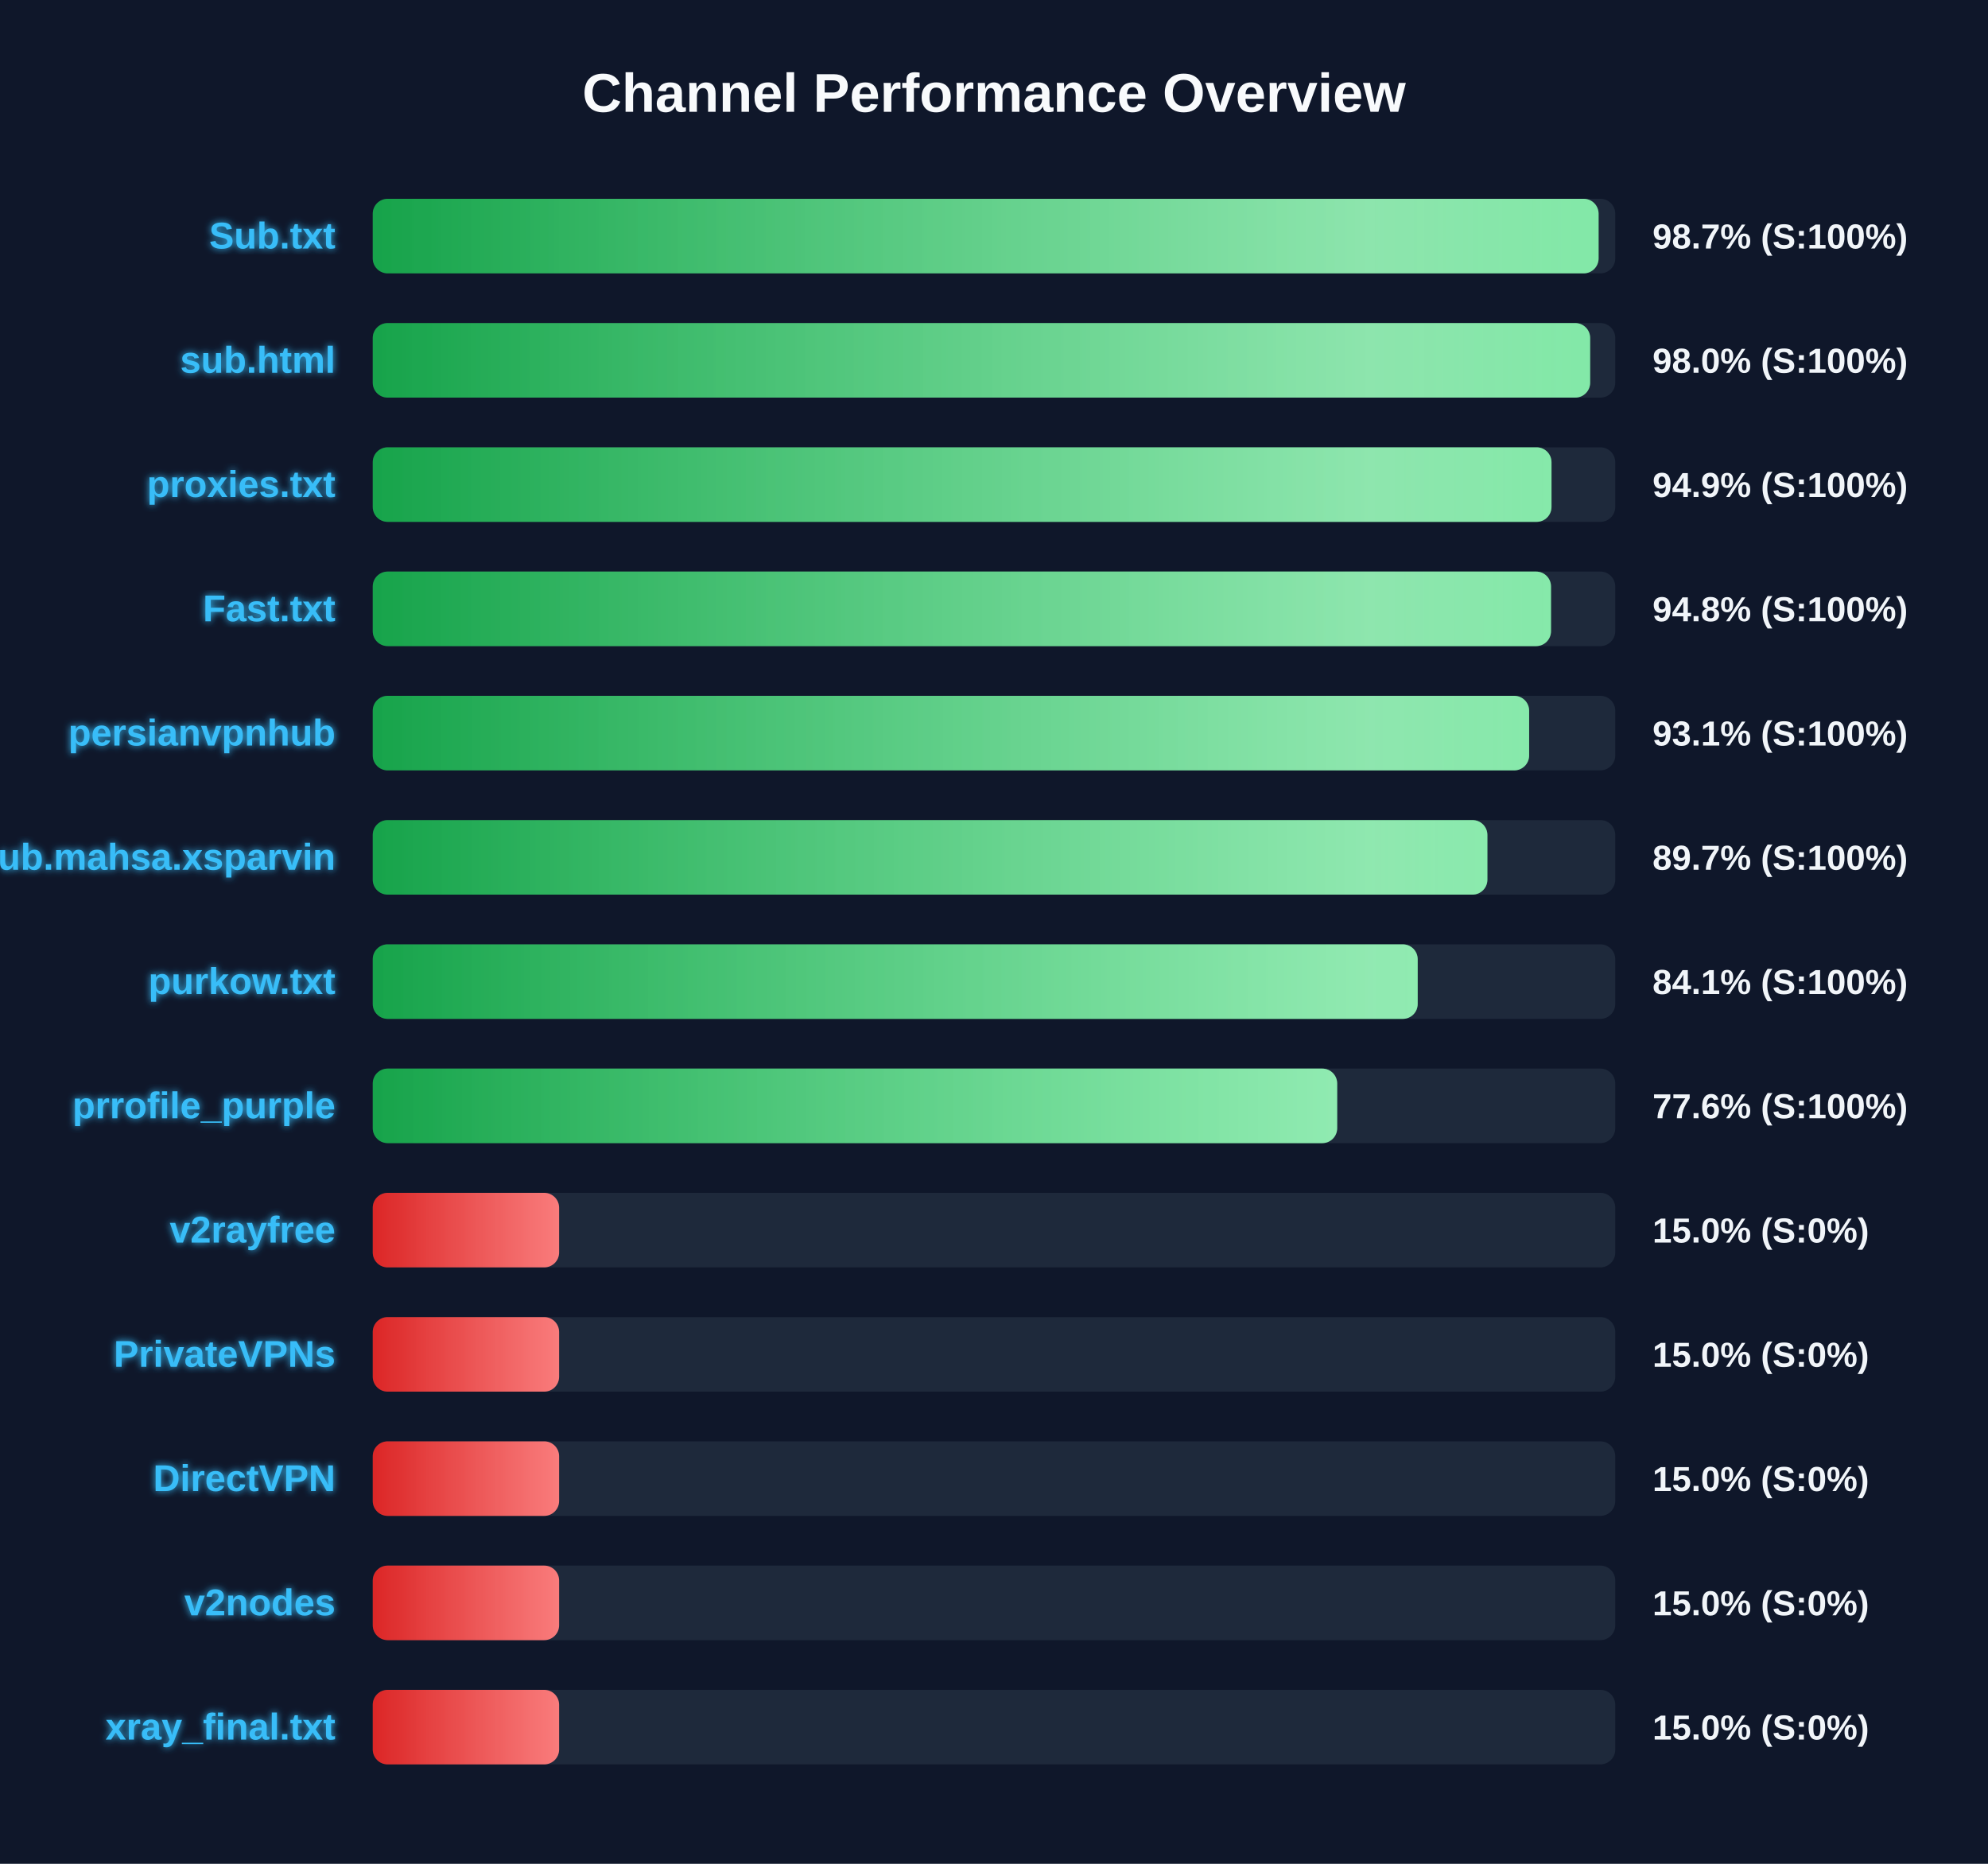
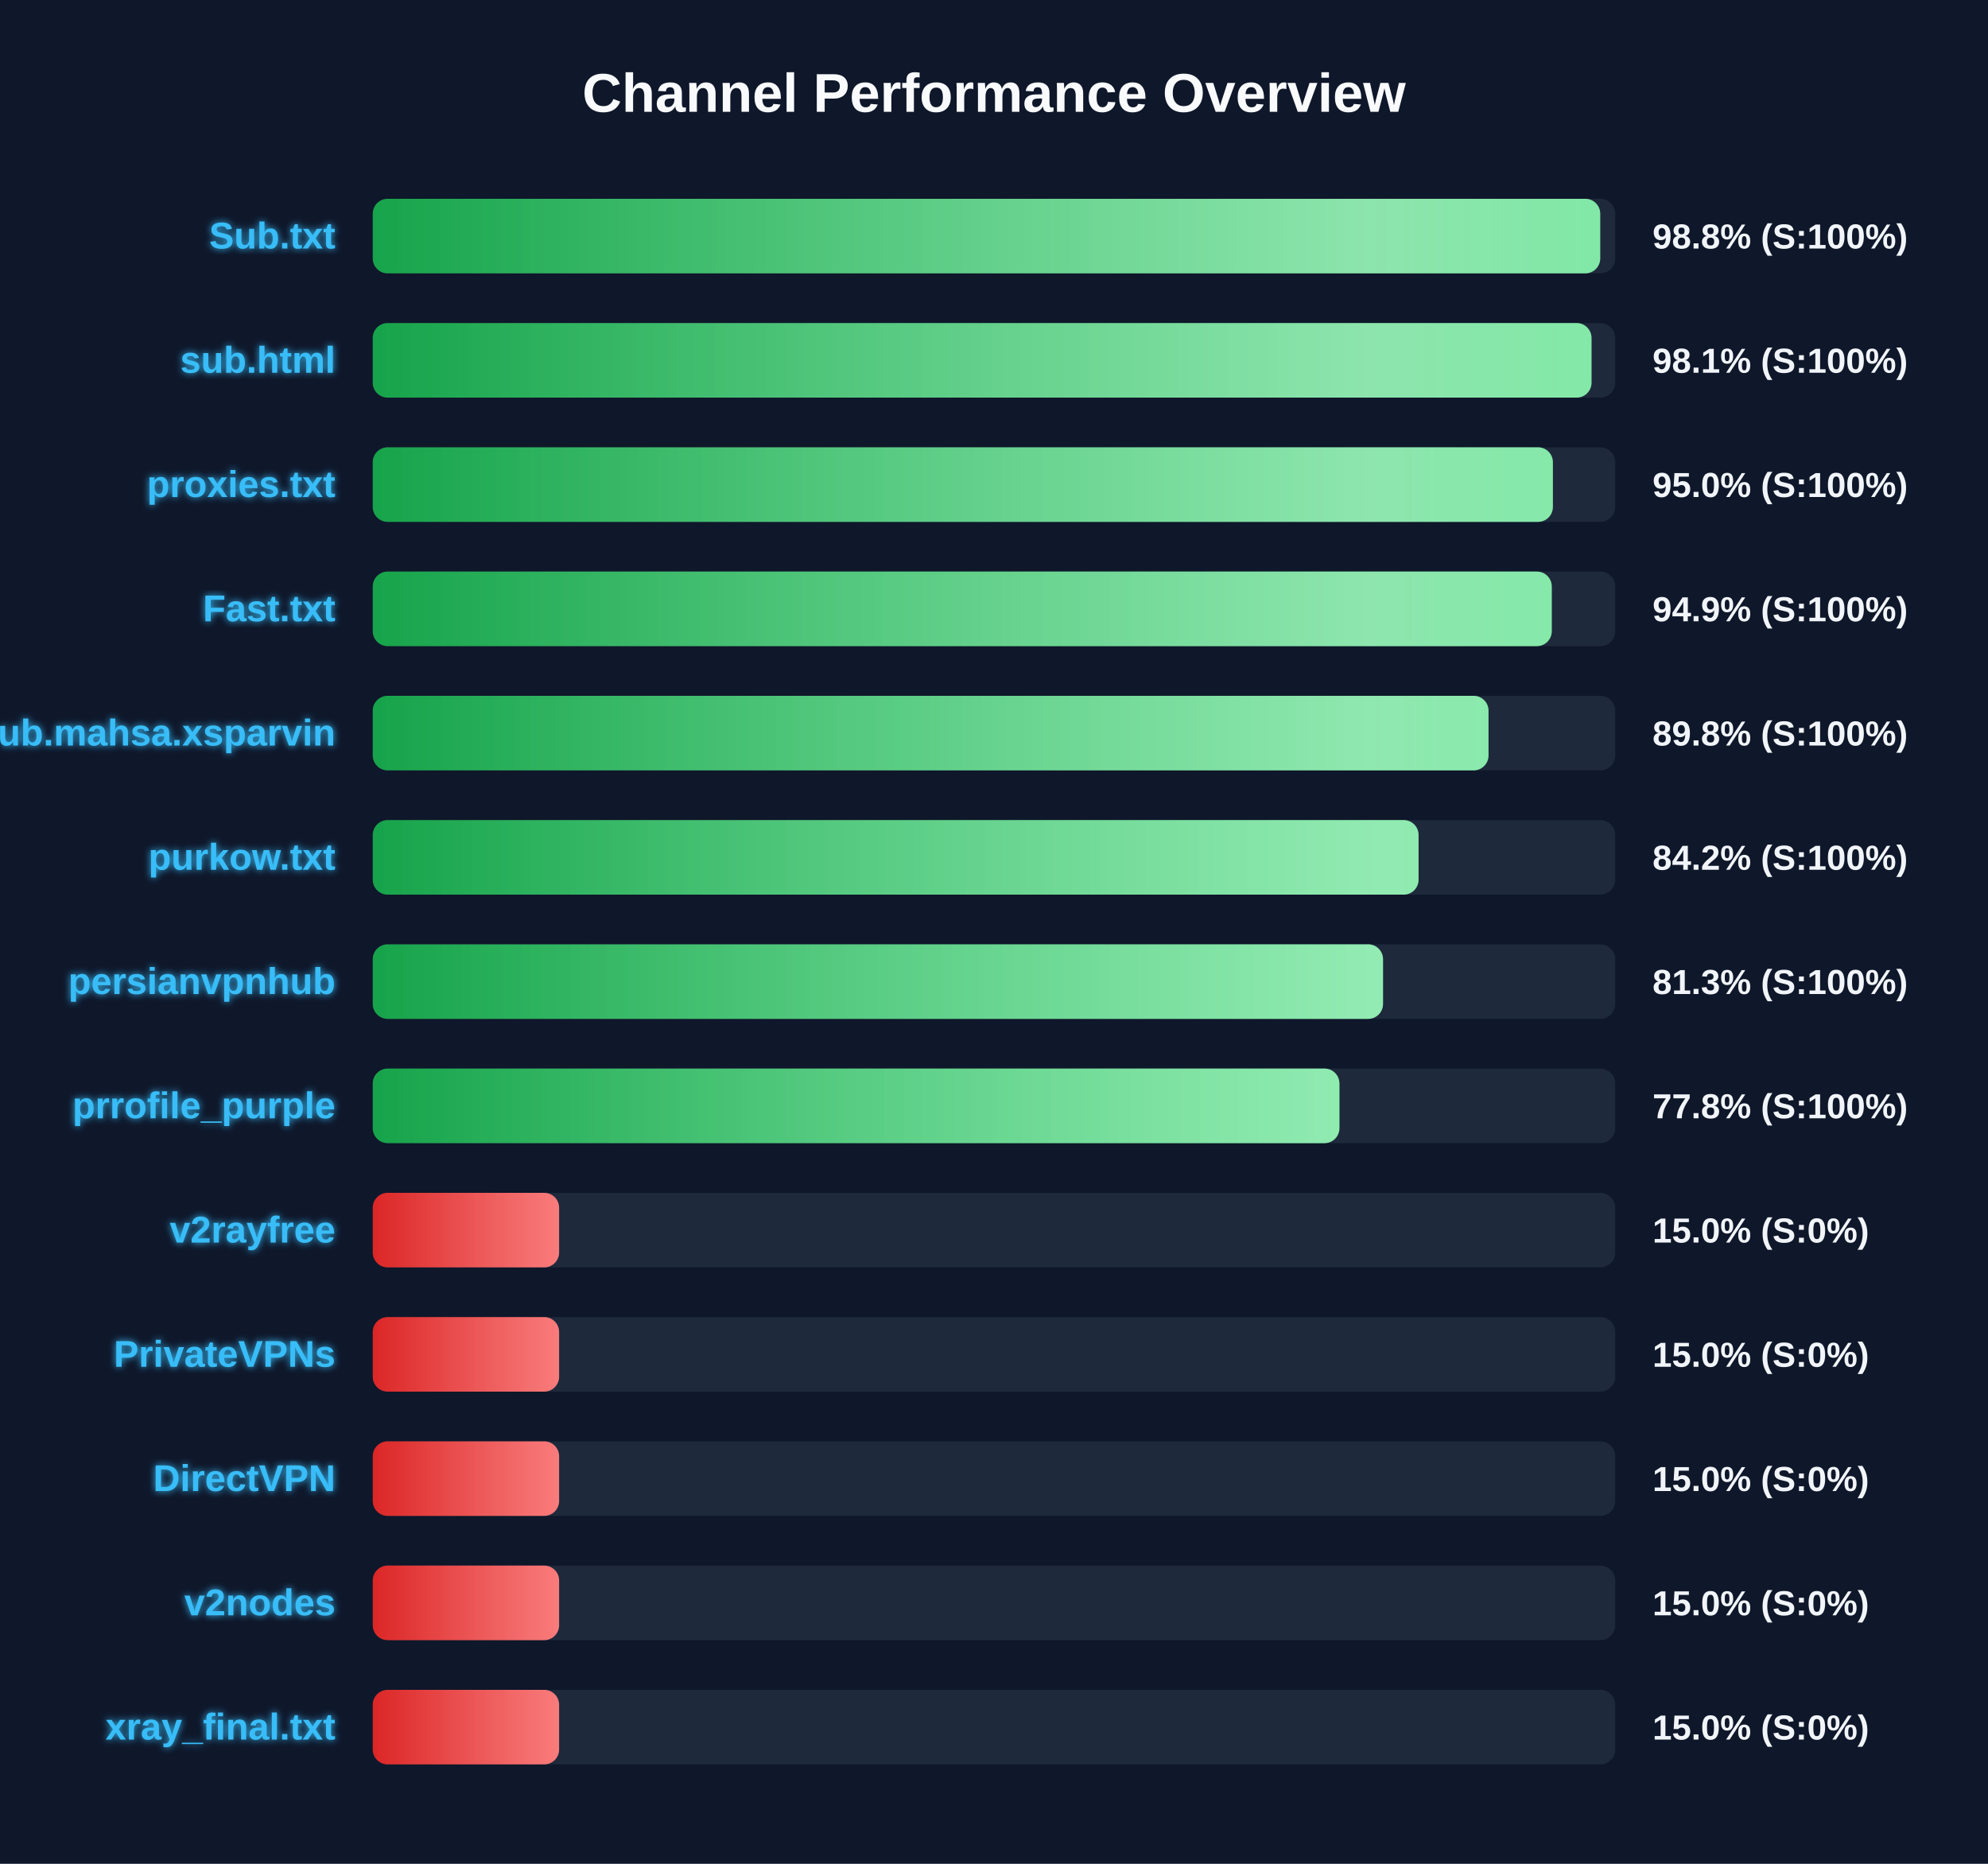
<svg xmlns="http://www.w3.org/2000/svg" width="800" height="750" version="1.1">
  <defs>
    <linearGradient id="grad-green" x1="0%" y1="0%" x2="100%" y2="0%">
      <stop offset="0%" stop-color="#16a34a" />
      <stop offset="100%" stop-color="#4ade80" />
    </linearGradient>
    <linearGradient id="grad-yellow" x1="0%" y1="0%" x2="100%" y2="0%">
      <stop offset="0%" stop-color="#ca8a04" />
      <stop offset="100%" stop-color="#fde047" />
    </linearGradient>
    <linearGradient id="grad-red" x1="0%" y1="0%" x2="100%" y2="0%">
      <stop offset="0%" stop-color="#dc2626" />
      <stop offset="100%" stop-color="#f87171" />
    </linearGradient>
    <linearGradient id="shimmer" x1="0%" y1="0%" x2="100%" y2="0%">
      <stop offset="0%" stop-color="rgba(255,255,255,0)" />
      <stop offset="50%" stop-color="rgba(255,255,255,0.4)" />
      <stop offset="100%" stop-color="rgba(255,255,255,0)" />
    </linearGradient>
    <filter id="glow" x="-20%" y="-20%" width="140%" height="140%">
      <feGaussianBlur stdDeviation="1.5" result="blur" />
      <feComposite in="SourceGraphic" in2="blur" operator="over" />
    </filter>
  </defs>
  <style>
        .bg-rect { fill: #0f172a; }
        .title { font: bold 22px 'Segoe UI', Arial, sans-serif; fill: #f8fafc; }
        .row { font: bold 15px 'Segoe UI', Arial, sans-serif; fill: #38bdf8; filter: url(#glow); }
        .score { font: bold 14px 'Segoe UI', Arial, sans-serif; fill: #f1f5f9; }
        @keyframes shimmer-anim {
            0% { transform: translateX(-100%); }
            100% { transform: translateX(200%); }
        }
        .shimmer-rect {
            animation: shimmer-anim 2.5s infinite linear;
        }
    </style>
  <rect width="100%" height="100%" class="bg-rect" />
  <text x="400" y="45" text-anchor="middle" class="title">Channel Performance Overview</text>
  <rect x="150" y="80" width="500" height="30" fill="#1e293b" rx="6" />
  <clipPath id="clip-0">
-     <rect x="150" y="80" width="493.3" height="30" rx="6" />
+     <rect x="150" y="80" width="493.95" height="30" rx="6" />
  </clipPath>
-   <rect x="150" y="80" width="493.3" height="30" fill="url(#grad-green)" rx="6" />
+   <rect x="150" y="80" width="493.95" height="30" fill="url(#grad-green)" rx="6" />
  <g clip-path="url(#clip-0)">
    <rect x="150" y="80" width="100%" height="30" fill="url(#shimmer)" class="shimmer-rect" />
  </g>
  <text x="135" y="100" text-anchor="end" class="row">Sub.txt</text>
-   <text x="665" y="100" text-anchor="start" class="score">98.7% (S:100%)</text>
+   <text x="665" y="100" text-anchor="start" class="score">98.8% (S:100%)</text>
  <rect x="150" y="130" width="500" height="30" fill="#1e293b" rx="6" />
  <clipPath id="clip-1">
-     <rect x="150" y="130" width="489.9" height="30" rx="6" />
+     <rect x="150" y="130" width="490.45" height="30" rx="6" />
  </clipPath>
-   <rect x="150" y="130" width="489.9" height="30" fill="url(#grad-green)" rx="6" />
+   <rect x="150" y="130" width="490.45" height="30" fill="url(#grad-green)" rx="6" />
  <g clip-path="url(#clip-1)">
    <rect x="150" y="130" width="100%" height="30" fill="url(#shimmer)" class="shimmer-rect" />
  </g>
  <text x="135" y="150" text-anchor="end" class="row">sub.html</text>
-   <text x="665" y="150" text-anchor="start" class="score">98.0% (S:100%)</text>
+   <text x="665" y="150" text-anchor="start" class="score">98.1% (S:100%)</text>
  <rect x="150" y="180" width="500" height="30" fill="#1e293b" rx="6" />
  <clipPath id="clip-2">
-     <rect x="150" y="180" width="474.35" height="30" rx="6" />
+     <rect x="150" y="180" width="474.9" height="30" rx="6" />
  </clipPath>
-   <rect x="150" y="180" width="474.35" height="30" fill="url(#grad-green)" rx="6" />
+   <rect x="150" y="180" width="474.9" height="30" fill="url(#grad-green)" rx="6" />
  <g clip-path="url(#clip-2)">
    <rect x="150" y="180" width="100%" height="30" fill="url(#shimmer)" class="shimmer-rect" />
  </g>
  <text x="135" y="200" text-anchor="end" class="row">proxies.txt</text>
-   <text x="665" y="200" text-anchor="start" class="score">94.9% (S:100%)</text>
+   <text x="665" y="200" text-anchor="start" class="score">95.0% (S:100%)</text>
  <rect x="150" y="230" width="500" height="30" fill="#1e293b" rx="6" />
  <clipPath id="clip-3">
-     <rect x="150" y="230" width="474.15" height="30" rx="6" />
+     <rect x="150" y="230" width="474.45" height="30" rx="6" />
  </clipPath>
-   <rect x="150" y="230" width="474.15" height="30" fill="url(#grad-green)" rx="6" />
+   <rect x="150" y="230" width="474.45" height="30" fill="url(#grad-green)" rx="6" />
  <g clip-path="url(#clip-3)">
    <rect x="150" y="230" width="100%" height="30" fill="url(#shimmer)" class="shimmer-rect" />
  </g>
  <text x="135" y="250" text-anchor="end" class="row">Fast.txt</text>
-   <text x="665" y="250" text-anchor="start" class="score">94.8% (S:100%)</text>
+   <text x="665" y="250" text-anchor="start" class="score">94.9% (S:100%)</text>
  <rect x="150" y="280" width="500" height="30" fill="#1e293b" rx="6" />
  <clipPath id="clip-4">
-     <rect x="150" y="280" width="465.35" height="30" rx="6" />
+     <rect x="150" y="280" width="449.0" height="30" rx="6" />
  </clipPath>
-   <rect x="150" y="280" width="465.35" height="30" fill="url(#grad-green)" rx="6" />
+   <rect x="150" y="280" width="449.0" height="30" fill="url(#grad-green)" rx="6" />
  <g clip-path="url(#clip-4)">
    <rect x="150" y="280" width="100%" height="30" fill="url(#shimmer)" class="shimmer-rect" />
  </g>
-   <text x="135" y="300" text-anchor="end" class="row">persianvpnhub</text>
-   <text x="665" y="300" text-anchor="start" class="score">93.1% (S:100%)</text>
+   <text x="135" y="300" text-anchor="end" class="row">Sub.mahsa.xsparvin</text>
+   <text x="665" y="300" text-anchor="start" class="score">89.8% (S:100%)</text>
  <rect x="150" y="330" width="500" height="30" fill="#1e293b" rx="6" />
  <clipPath id="clip-5">
-     <rect x="150" y="330" width="448.55" height="30" rx="6" />
+     <rect x="150" y="330" width="420.85" height="30" rx="6" />
  </clipPath>
-   <rect x="150" y="330" width="448.55" height="30" fill="url(#grad-green)" rx="6" />
+   <rect x="150" y="330" width="420.85" height="30" fill="url(#grad-green)" rx="6" />
  <g clip-path="url(#clip-5)">
    <rect x="150" y="330" width="100%" height="30" fill="url(#shimmer)" class="shimmer-rect" />
  </g>
-   <text x="135" y="350" text-anchor="end" class="row">Sub.mahsa.xsparvin</text>
-   <text x="665" y="350" text-anchor="start" class="score">89.7% (S:100%)</text>
+   <text x="135" y="350" text-anchor="end" class="row">purkow.txt</text>
+   <text x="665" y="350" text-anchor="start" class="score">84.2% (S:100%)</text>
  <rect x="150" y="380" width="500" height="30" fill="#1e293b" rx="6" />
  <clipPath id="clip-6">
-     <rect x="150" y="380" width="420.5" height="30" rx="6" />
+     <rect x="150" y="380" width="406.55" height="30" rx="6" />
  </clipPath>
-   <rect x="150" y="380" width="420.5" height="30" fill="url(#grad-green)" rx="6" />
+   <rect x="150" y="380" width="406.55" height="30" fill="url(#grad-green)" rx="6" />
  <g clip-path="url(#clip-6)">
    <rect x="150" y="380" width="100%" height="30" fill="url(#shimmer)" class="shimmer-rect" />
  </g>
-   <text x="135" y="400" text-anchor="end" class="row">purkow.txt</text>
-   <text x="665" y="400" text-anchor="start" class="score">84.1% (S:100%)</text>
+   <text x="135" y="400" text-anchor="end" class="row">persianvpnhub</text>
+   <text x="665" y="400" text-anchor="start" class="score">81.3% (S:100%)</text>
  <rect x="150" y="430" width="500" height="30" fill="#1e293b" rx="6" />
  <clipPath id="clip-7">
-     <rect x="150" y="430" width="388.1" height="30" rx="6" />
+     <rect x="150" y="430" width="389.0" height="30" rx="6" />
  </clipPath>
-   <rect x="150" y="430" width="388.1" height="30" fill="url(#grad-green)" rx="6" />
+   <rect x="150" y="430" width="389.0" height="30" fill="url(#grad-green)" rx="6" />
  <g clip-path="url(#clip-7)">
    <rect x="150" y="430" width="100%" height="30" fill="url(#shimmer)" class="shimmer-rect" />
  </g>
  <text x="135" y="450" text-anchor="end" class="row">prrofile_purple</text>
-   <text x="665" y="450" text-anchor="start" class="score">77.6% (S:100%)</text>
+   <text x="665" y="450" text-anchor="start" class="score">77.8% (S:100%)</text>
  <rect x="150" y="480" width="500" height="30" fill="#1e293b" rx="6" />
  <clipPath id="clip-8">
    <rect x="150" y="480" width="75.0" height="30" rx="6" />
  </clipPath>
  <rect x="150" y="480" width="75.0" height="30" fill="url(#grad-red)" rx="6" />
  <g clip-path="url(#clip-8)">
    <rect x="150" y="480" width="100%" height="30" fill="url(#shimmer)" class="shimmer-rect" />
  </g>
  <text x="135" y="500" text-anchor="end" class="row">v2rayfree</text>
  <text x="665" y="500" text-anchor="start" class="score">15.0% (S:0%)</text>
  <rect x="150" y="530" width="500" height="30" fill="#1e293b" rx="6" />
  <clipPath id="clip-9">
    <rect x="150" y="530" width="75.0" height="30" rx="6" />
  </clipPath>
  <rect x="150" y="530" width="75.0" height="30" fill="url(#grad-red)" rx="6" />
  <g clip-path="url(#clip-9)">
    <rect x="150" y="530" width="100%" height="30" fill="url(#shimmer)" class="shimmer-rect" />
  </g>
  <text x="135" y="550" text-anchor="end" class="row">PrivateVPNs</text>
  <text x="665" y="550" text-anchor="start" class="score">15.0% (S:0%)</text>
  <rect x="150" y="580" width="500" height="30" fill="#1e293b" rx="6" />
  <clipPath id="clip-10">
    <rect x="150" y="580" width="75.0" height="30" rx="6" />
  </clipPath>
  <rect x="150" y="580" width="75.0" height="30" fill="url(#grad-red)" rx="6" />
  <g clip-path="url(#clip-10)">
    <rect x="150" y="580" width="100%" height="30" fill="url(#shimmer)" class="shimmer-rect" />
  </g>
  <text x="135" y="600" text-anchor="end" class="row">DirectVPN</text>
  <text x="665" y="600" text-anchor="start" class="score">15.0% (S:0%)</text>
  <rect x="150" y="630" width="500" height="30" fill="#1e293b" rx="6" />
  <clipPath id="clip-11">
    <rect x="150" y="630" width="75.0" height="30" rx="6" />
  </clipPath>
  <rect x="150" y="630" width="75.0" height="30" fill="url(#grad-red)" rx="6" />
  <g clip-path="url(#clip-11)">
    <rect x="150" y="630" width="100%" height="30" fill="url(#shimmer)" class="shimmer-rect" />
  </g>
  <text x="135" y="650" text-anchor="end" class="row">v2nodes</text>
  <text x="665" y="650" text-anchor="start" class="score">15.0% (S:0%)</text>
  <rect x="150" y="680" width="500" height="30" fill="#1e293b" rx="6" />
  <clipPath id="clip-12">
    <rect x="150" y="680" width="75.0" height="30" rx="6" />
  </clipPath>
  <rect x="150" y="680" width="75.0" height="30" fill="url(#grad-red)" rx="6" />
  <g clip-path="url(#clip-12)">
    <rect x="150" y="680" width="100%" height="30" fill="url(#shimmer)" class="shimmer-rect" />
  </g>
  <text x="135" y="700" text-anchor="end" class="row">xray_final.txt</text>
  <text x="665" y="700" text-anchor="start" class="score">15.0% (S:0%)</text>
</svg>
